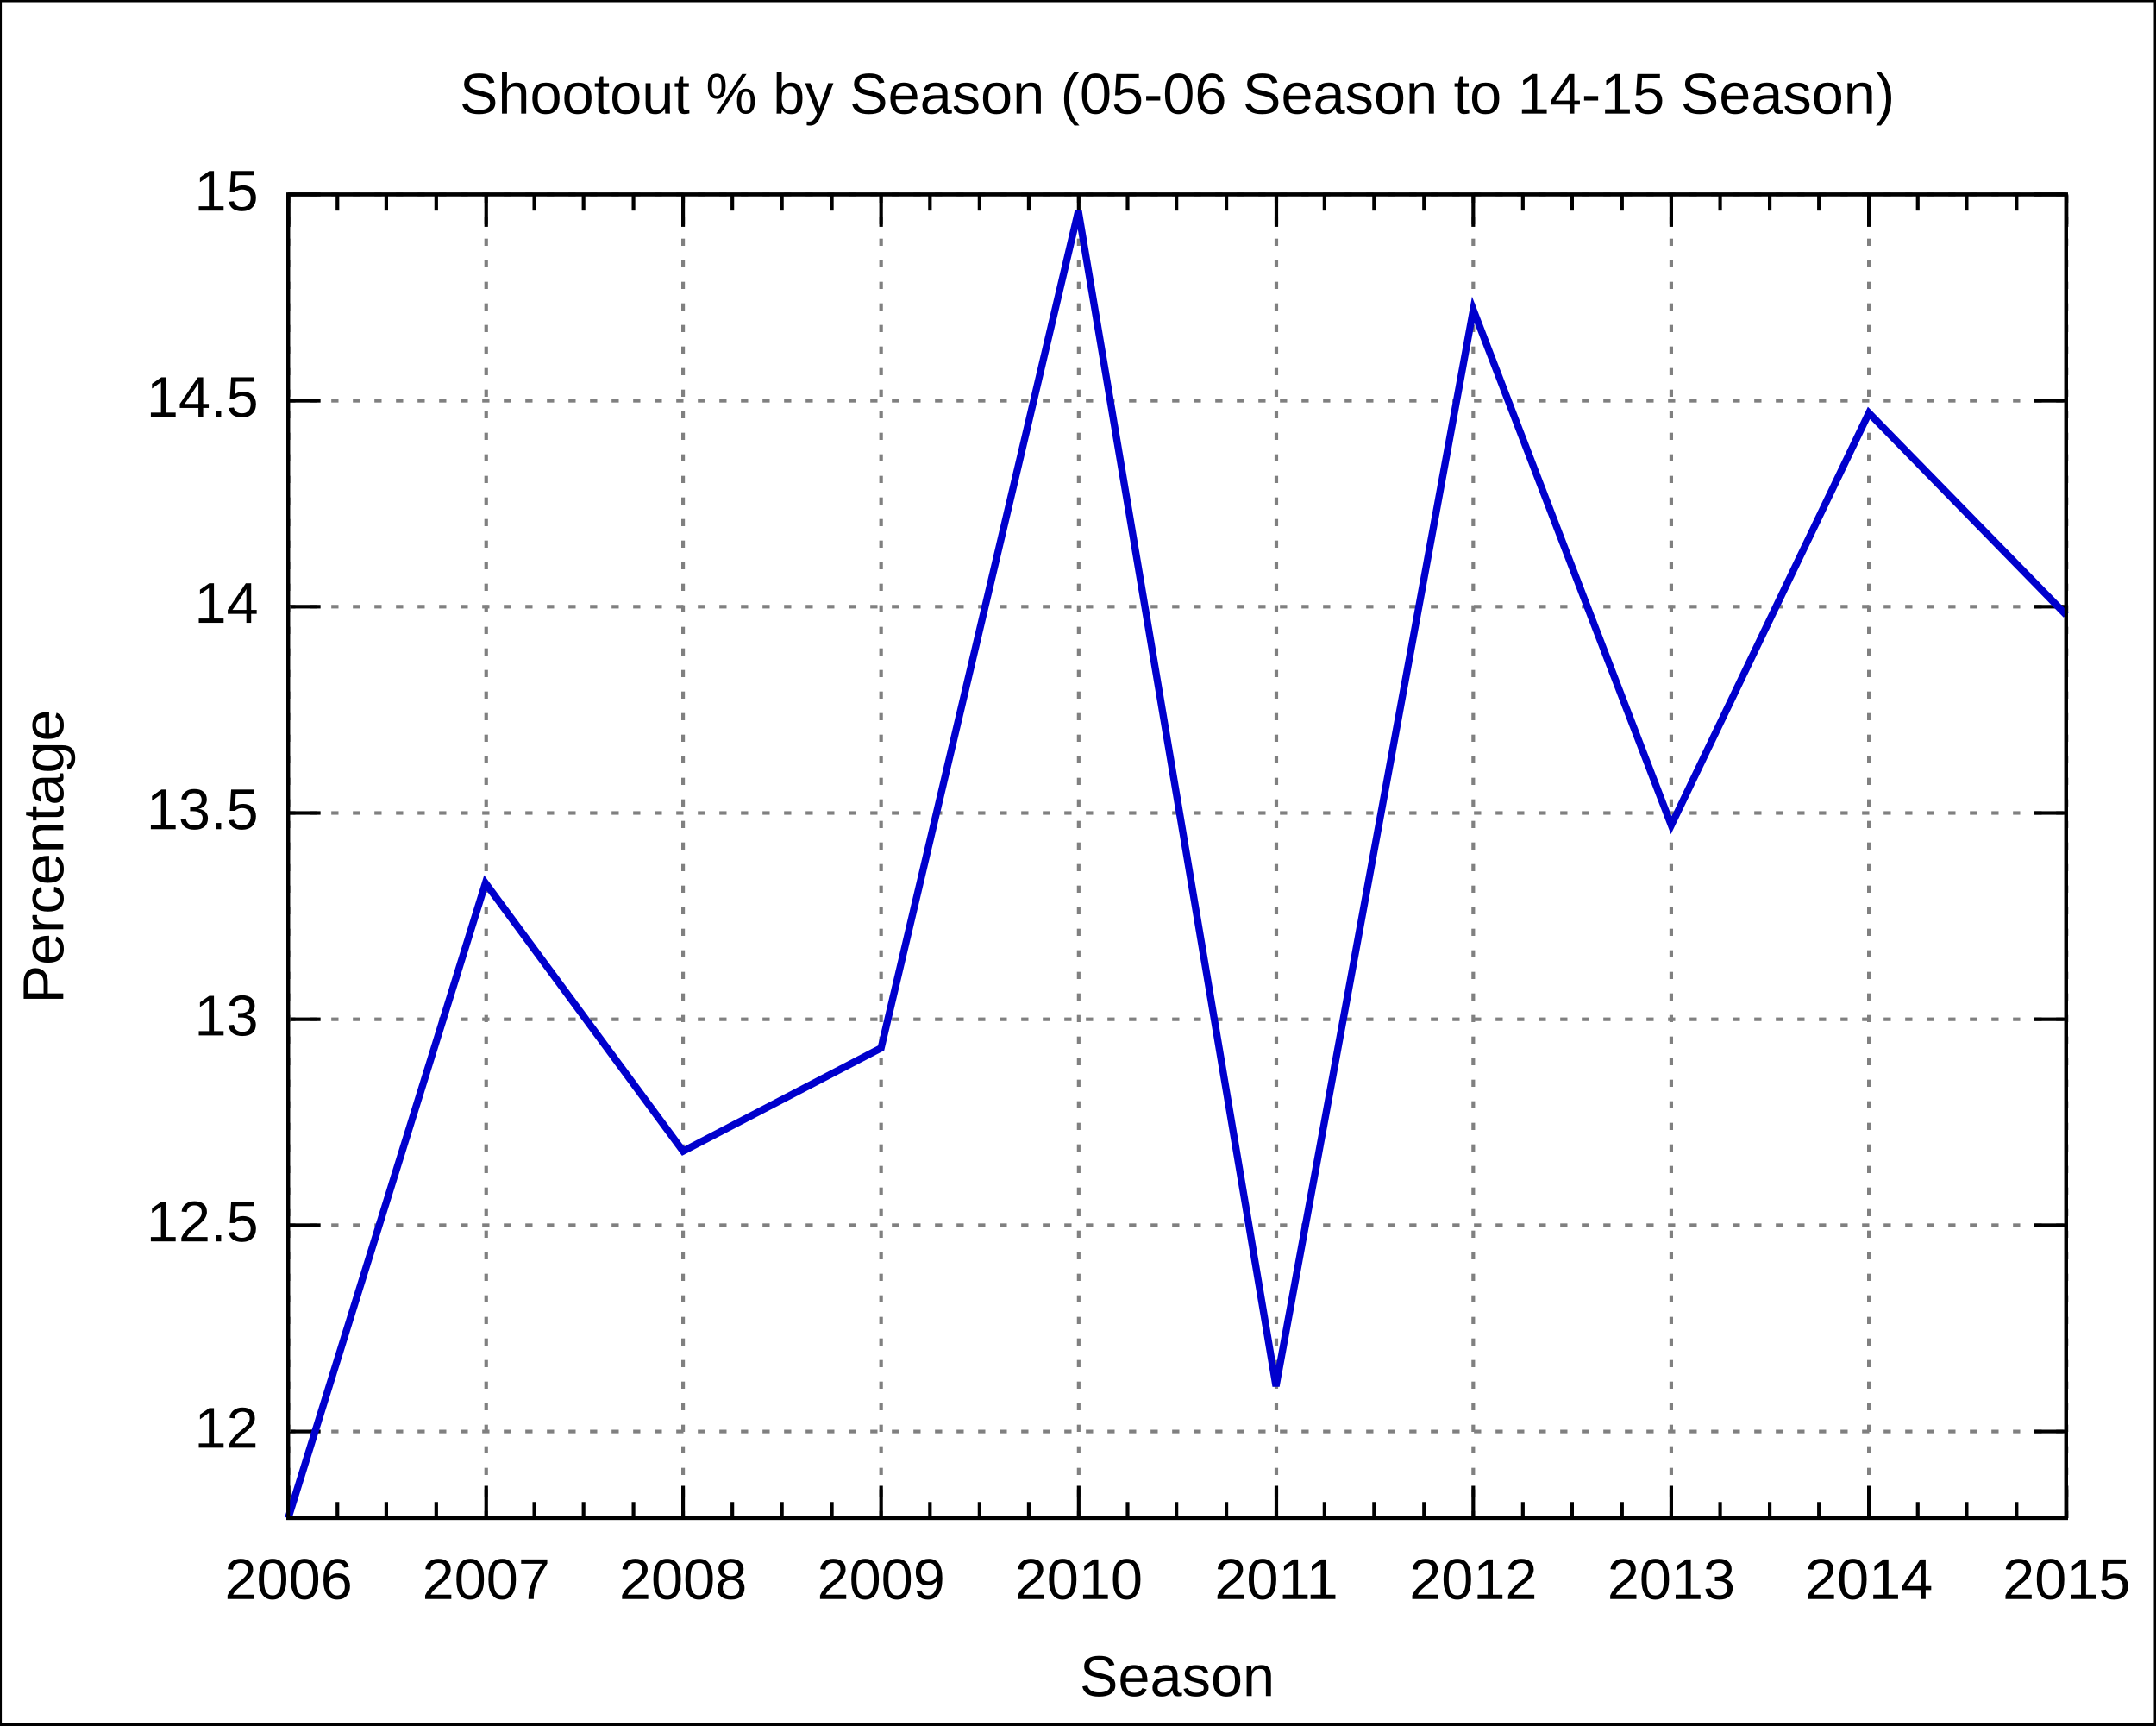
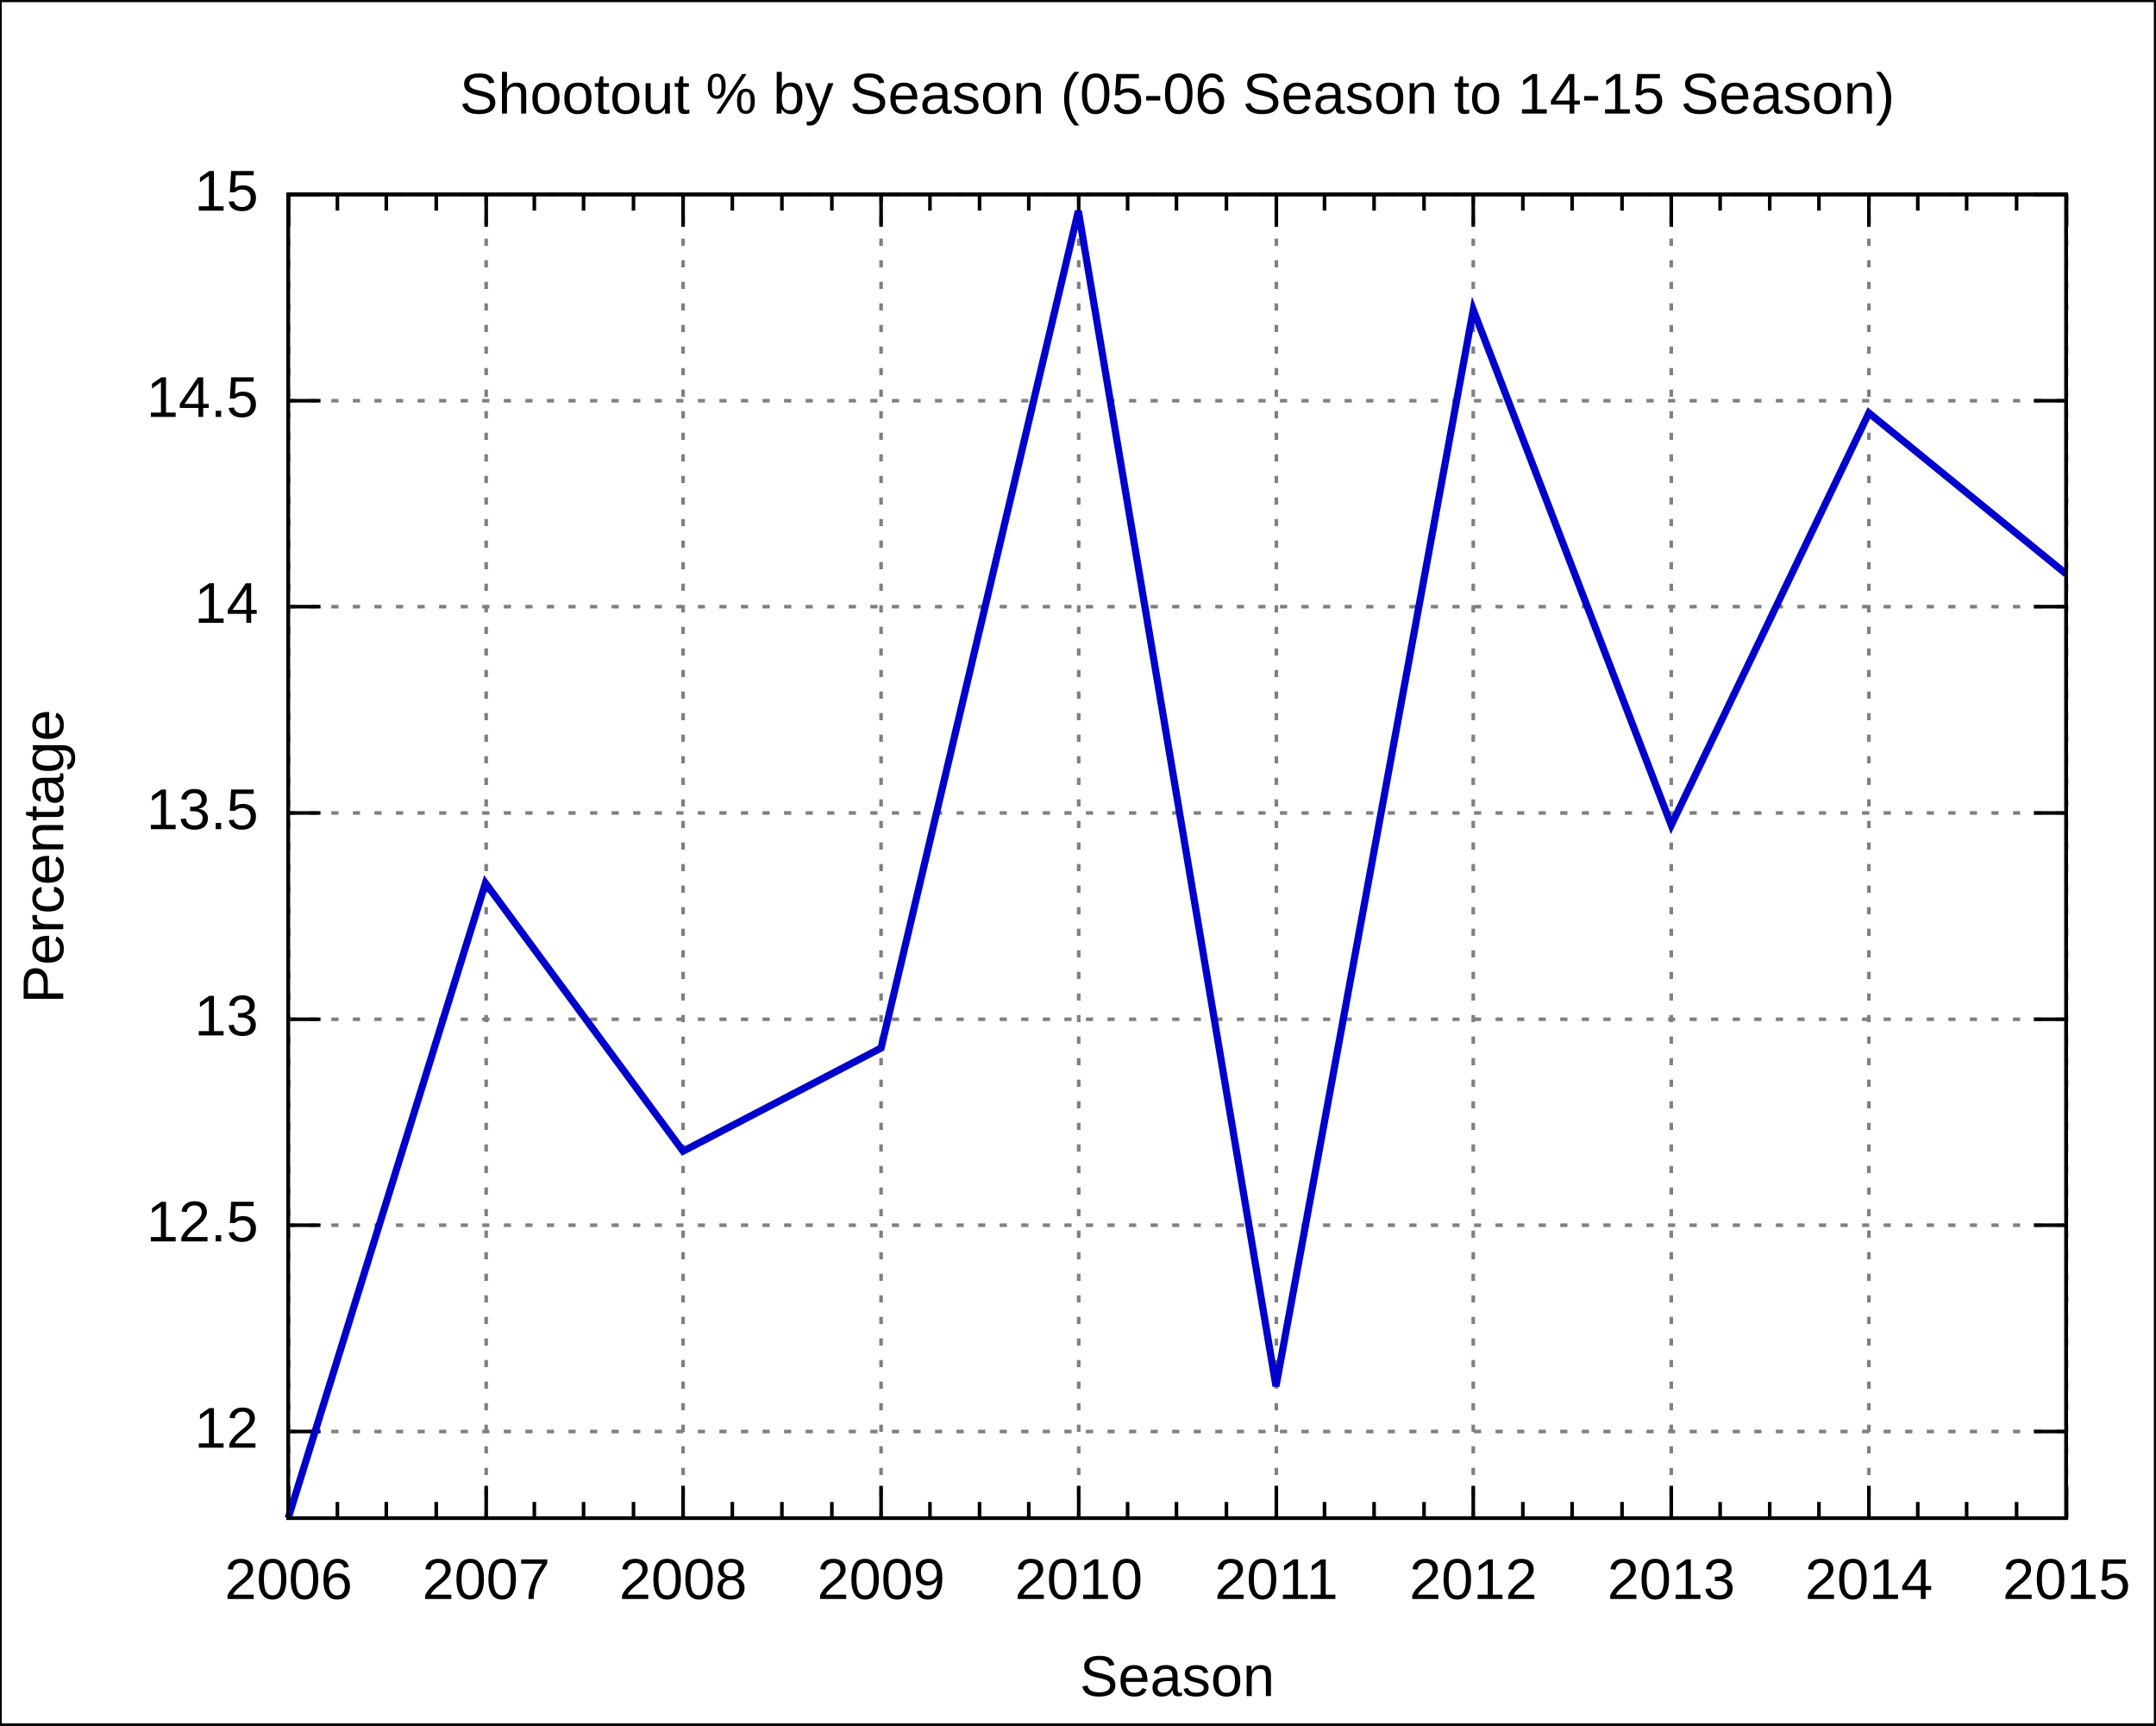
<svg xmlns="http://www.w3.org/2000/svg" xmlns:xlink="http://www.w3.org/1999/xlink" width="600" height="480" viewBox="0 0 600 480">
  <g id="gnuplot_canvas">
    <rect x="0" y="0" width="600" height="480" fill="none" />
    <defs>
      <circle id="gpDot" r="0.5" stroke-width="0.5" />
      <path id="gpPt0" stroke-width="0.222" stroke="currentColor" d="M-1,0 h2 M0,-1 v2" />
      <path id="gpPt1" stroke-width="0.222" stroke="currentColor" d="M-1,-1 L1,1 M1,-1 L-1,1" />
      <path id="gpPt2" stroke-width="0.222" stroke="currentColor" d="M-1,0 L1,0 M0,-1 L0,1 M-1,-1 L1,1 M-1,1 L1,-1" />
      <rect id="gpPt3" stroke-width="0.222" stroke="currentColor" x="-1" y="-1" width="2" height="2" />
      <rect id="gpPt4" stroke-width="0.222" stroke="currentColor" fill="currentColor" x="-1" y="-1" width="2" height="2" />
      <circle id="gpPt5" stroke-width="0.222" stroke="currentColor" cx="0" cy="0" r="1" />
      <use xlink:href="#gpPt5" id="gpPt6" fill="currentColor" stroke="none" />
      <path id="gpPt7" stroke-width="0.222" stroke="currentColor" d="M0,-1.33 L-1.33,0.67 L1.33,0.67 z" />
      <use xlink:href="#gpPt7" id="gpPt8" fill="currentColor" stroke="none" />
      <use xlink:href="#gpPt7" id="gpPt9" stroke="currentColor" transform="rotate(180)" />
      <use xlink:href="#gpPt9" id="gpPt10" fill="currentColor" stroke="none" />
      <use xlink:href="#gpPt3" id="gpPt11" stroke="currentColor" transform="rotate(45)" />
      <use xlink:href="#gpPt11" id="gpPt12" fill="currentColor" stroke="none" />
    </defs>
    <g style="fill:none; color:white; stroke:currentColor; stroke-width:1.00; stroke-linecap:butt; stroke-linejoin:miter">
</g>
    <g style="fill:none; color:black; stroke:currentColor; stroke-width:1.00; stroke-linecap:butt; stroke-linejoin:miter">
      <g style="stroke:none; shape-rendering:crispEdges">
        <polygon fill="rgb(255, 255, 255)" points="0.0,480.0 599.9,480.0 599.9,0.1 0.0,0.1 " />
      </g>
      <path stroke="black" d="M0.0,480.0 L0.0,0.1 L599.9,0.1 L599.9,480.0 L0.0,480.0  " />
    </g>
    <g style="fill:none; color:gray; stroke:currentColor; stroke-width:1.00; stroke-linecap:butt; stroke-linejoin:miter">
      <path stroke="gray" stroke-dasharray=" 2,4" class="gridline" d="M80.2,398.3 L575.0,398.3  " />
    </g>
    <g style="fill:none; color:black; stroke:currentColor; stroke-width:1.00; stroke-linecap:butt; stroke-linejoin:miter">
      <path stroke="black" d="M80.2,398.3 L89.2,398.3 M575.0,398.3 L566.0,398.3  " />
      <g transform="translate(71.9,402.8)" style="stroke:none; fill:black; font-family:Arial; font-size:12.00pt; text-anchor:end">
        <text> 12</text>
      </g>
    </g>
    <g style="fill:none; color:gray; stroke:currentColor; stroke-width:1.00; stroke-linecap:butt; stroke-linejoin:miter">
      <path stroke="gray" stroke-dasharray=" 2,4" class="gridline" d="M80.2,340.9 L575.0,340.9  " />
    </g>
    <g style="fill:none; color:black; stroke:currentColor; stroke-width:1.00; stroke-linecap:butt; stroke-linejoin:miter">
      <path stroke="black" d="M80.2,340.9 L89.2,340.9 M575.0,340.9 L566.0,340.9  " />
      <g transform="translate(71.9,345.4)" style="stroke:none; fill:black; font-family:Arial; font-size:12.00pt; text-anchor:end">
        <text> 12.5</text>
      </g>
    </g>
    <g style="fill:none; color:gray; stroke:currentColor; stroke-width:1.00; stroke-linecap:butt; stroke-linejoin:miter">
      <path stroke="gray" stroke-dasharray=" 2,4" class="gridline" d="M80.2,283.6 L575.0,283.6  " />
    </g>
    <g style="fill:none; color:black; stroke:currentColor; stroke-width:1.00; stroke-linecap:butt; stroke-linejoin:miter">
      <path stroke="black" d="M80.2,283.6 L89.2,283.6 M575.0,283.6 L566.0,283.6  " />
      <g transform="translate(71.9,288.1)" style="stroke:none; fill:black; font-family:Arial; font-size:12.00pt; text-anchor:end">
        <text> 13</text>
      </g>
    </g>
    <g style="fill:none; color:gray; stroke:currentColor; stroke-width:1.00; stroke-linecap:butt; stroke-linejoin:miter">
      <path stroke="gray" stroke-dasharray=" 2,4" class="gridline" d="M80.2,226.2 L575.0,226.2  " />
    </g>
    <g style="fill:none; color:black; stroke:currentColor; stroke-width:1.00; stroke-linecap:butt; stroke-linejoin:miter">
      <path stroke="black" d="M80.2,226.2 L89.2,226.2 M575.0,226.2 L566.0,226.2  " />
      <g transform="translate(71.9,230.7)" style="stroke:none; fill:black; font-family:Arial; font-size:12.00pt; text-anchor:end">
        <text> 13.5</text>
      </g>
    </g>
    <g style="fill:none; color:gray; stroke:currentColor; stroke-width:1.00; stroke-linecap:butt; stroke-linejoin:miter">
      <path stroke="gray" stroke-dasharray=" 2,4" class="gridline" d="M80.2,168.8 L575.0,168.8  " />
    </g>
    <g style="fill:none; color:black; stroke:currentColor; stroke-width:1.00; stroke-linecap:butt; stroke-linejoin:miter">
      <path stroke="black" d="M80.2,168.8 L89.2,168.8 M575.0,168.8 L566.0,168.8  " />
      <g transform="translate(71.9,173.3)" style="stroke:none; fill:black; font-family:Arial; font-size:12.00pt; text-anchor:end">
        <text> 14</text>
      </g>
    </g>
    <g style="fill:none; color:gray; stroke:currentColor; stroke-width:1.00; stroke-linecap:butt; stroke-linejoin:miter">
      <path stroke="gray" stroke-dasharray=" 2,4" class="gridline" d="M80.2,111.5 L575.0,111.5  " />
    </g>
    <g style="fill:none; color:black; stroke:currentColor; stroke-width:1.00; stroke-linecap:butt; stroke-linejoin:miter">
      <path stroke="black" d="M80.2,111.5 L89.2,111.5 M575.0,111.5 L566.0,111.5  " />
      <g transform="translate(71.9,116.0)" style="stroke:none; fill:black; font-family:Arial; font-size:12.00pt; text-anchor:end">
        <text> 14.5</text>
      </g>
    </g>
    <g style="fill:none; color:gray; stroke:currentColor; stroke-width:1.00; stroke-linecap:butt; stroke-linejoin:miter">
      <path stroke="gray" stroke-dasharray=" 2,4" class="gridline" d="M80.2,54.1 L575.0,54.1  " />
    </g>
    <g style="fill:none; color:black; stroke:currentColor; stroke-width:1.00; stroke-linecap:butt; stroke-linejoin:miter">
      <path stroke="black" d="M80.2,54.1 L89.2,54.1 M575.0,54.1 L566.0,54.1  " />
      <g transform="translate(71.9,58.6)" style="stroke:none; fill:black; font-family:Arial; font-size:12.00pt; text-anchor:end">
        <text> 15</text>
      </g>
    </g>
    <g style="fill:none; color:gray; stroke:currentColor; stroke-width:1.00; stroke-linecap:butt; stroke-linejoin:miter">
      <path stroke="gray" stroke-dasharray=" 2,4" class="gridline" d="M80.3,422.4 L80.3,54.1  " />
    </g>
    <g style="fill:none; color:black; stroke:currentColor; stroke-width:1.00; stroke-linecap:butt; stroke-linejoin:miter">
      <path stroke="black" d="M80.3,422.4 L80.3,413.4 M80.3,54.1 L80.3,63.1  " />
      <g transform="translate(80.3,444.9)" style="stroke:none; fill:black; font-family:Arial; font-size:12.00pt; text-anchor:middle">
        <text>2006</text>
      </g>
      <path stroke="black" d="M93.9,422.4 L93.9,417.9 M93.9,54.1 L93.9,58.6 M107.5,422.4 L107.5,417.9 M107.5,54.1 L107.5,58.6    M121.4,422.4 L121.4,417.9 M121.4,54.1 L121.4,58.6  " />
    </g>
    <g style="fill:none; color:gray; stroke:currentColor; stroke-width:1.00; stroke-linecap:butt; stroke-linejoin:miter">
      <path stroke="gray" stroke-dasharray=" 2,4" class="gridline" d="M135.3,422.4 L135.3,54.1  " />
    </g>
    <g style="fill:none; color:black; stroke:currentColor; stroke-width:1.00; stroke-linecap:butt; stroke-linejoin:miter">
      <path stroke="black" d="M135.3,422.4 L135.3,413.4 M135.3,54.1 L135.3,63.1  " />
      <g transform="translate(135.3,444.9)" style="stroke:none; fill:black; font-family:Arial; font-size:12.00pt; text-anchor:middle">
        <text>2007</text>
      </g>
      <path stroke="black" d="M148.7,422.4 L148.7,417.9 M148.7,54.1 L148.7,58.6 M162.4,422.4 L162.4,417.9 M162.4,54.1 L162.4,58.6    M176.3,422.4 L176.3,417.9 M176.3,54.1 L176.3,58.6  " />
    </g>
    <g style="fill:none; color:gray; stroke:currentColor; stroke-width:1.00; stroke-linecap:butt; stroke-linejoin:miter">
      <path stroke="gray" stroke-dasharray=" 2,4" class="gridline" d="M190.1,422.4 L190.1,54.1  " />
    </g>
    <g style="fill:none; color:black; stroke:currentColor; stroke-width:1.00; stroke-linecap:butt; stroke-linejoin:miter">
      <path stroke="black" d="M190.1,422.4 L190.1,413.4 M190.1,54.1 L190.1,63.1  " />
      <g transform="translate(190.1,444.9)" style="stroke:none; fill:black; font-family:Arial; font-size:12.00pt; text-anchor:middle">
        <text>2008</text>
      </g>
      <path stroke="black" d="M203.8,422.4 L203.8,417.9 M203.8,54.1 L203.8,58.6 M217.6,422.4 L217.6,417.9 M217.6,54.1 L217.6,58.6    M231.5,422.4 L231.5,417.9 M231.5,54.1 L231.5,58.6  " />
    </g>
    <g style="fill:none; color:gray; stroke:currentColor; stroke-width:1.00; stroke-linecap:butt; stroke-linejoin:miter">
      <path stroke="gray" stroke-dasharray=" 2,4" class="gridline" d="M245.2,422.4 L245.2,54.1  " />
    </g>
    <g style="fill:none; color:black; stroke:currentColor; stroke-width:1.00; stroke-linecap:butt; stroke-linejoin:miter">
      <path stroke="black" d="M245.2,422.4 L245.2,413.4 M245.2,54.1 L245.2,63.1  " />
      <g transform="translate(245.2,444.9)" style="stroke:none; fill:black; font-family:Arial; font-size:12.00pt; text-anchor:middle">
        <text>2009</text>
      </g>
      <path stroke="black" d="M258.8,422.4 L258.8,417.9 M258.8,54.1 L258.8,58.6 M272.6,422.4 L272.6,417.9 M272.6,54.1 L272.6,58.6    M286.3,422.4 L286.3,417.9 M286.3,54.1 L286.3,58.6  " />
    </g>
    <g style="fill:none; color:gray; stroke:currentColor; stroke-width:1.00; stroke-linecap:butt; stroke-linejoin:miter">
      <path stroke="gray" stroke-dasharray=" 2,4" class="gridline" d="M300.2,422.4 L300.2,54.1  " />
    </g>
    <g style="fill:none; color:black; stroke:currentColor; stroke-width:1.00; stroke-linecap:butt; stroke-linejoin:miter">
      <path stroke="black" d="M300.2,422.4 L300.2,413.4 M300.2,54.1 L300.2,63.1  " />
      <g transform="translate(300.2,444.9)" style="stroke:none; fill:black; font-family:Arial; font-size:12.00pt; text-anchor:middle">
        <text>2010</text>
      </g>
      <path stroke="black" d="M313.8,422.4 L313.8,417.9 M313.8,54.1 L313.8,58.6 M327.4,422.4 L327.4,417.9 M327.4,54.1 L327.4,58.6    M341.3,422.4 L341.3,417.9 M341.3,54.1 L341.3,58.6  " />
    </g>
    <g style="fill:none; color:gray; stroke:currentColor; stroke-width:1.00; stroke-linecap:butt; stroke-linejoin:miter">
      <path stroke="gray" stroke-dasharray=" 2,4" class="gridline" d="M355.2,422.4 L355.2,54.1  " />
    </g>
    <g style="fill:none; color:black; stroke:currentColor; stroke-width:1.00; stroke-linecap:butt; stroke-linejoin:miter">
      <path stroke="black" d="M355.2,422.4 L355.2,413.4 M355.2,54.1 L355.2,63.1  " />
      <g transform="translate(355.2,444.9)" style="stroke:none; fill:black; font-family:Arial; font-size:12.00pt; text-anchor:middle">
        <text>2011</text>
      </g>
      <path stroke="black" d="M368.6,422.4 L368.6,417.9 M368.6,54.1 L368.6,58.6 M382.4,422.4 L382.4,417.9 M382.4,54.1 L382.4,58.6    M396.3,422.4 L396.3,417.9 M396.3,54.1 L396.3,58.6  " />
    </g>
    <g style="fill:none; color:gray; stroke:currentColor; stroke-width:1.00; stroke-linecap:butt; stroke-linejoin:miter">
      <path stroke="gray" stroke-dasharray=" 2,4" class="gridline" d="M410.0,422.4 L410.0,54.1  " />
    </g>
    <g style="fill:none; color:black; stroke:currentColor; stroke-width:1.00; stroke-linecap:butt; stroke-linejoin:miter">
      <path stroke="black" d="M410.0,422.4 L410.0,413.4 M410.0,54.1 L410.0,63.1  " />
      <g transform="translate(410.0,444.9)" style="stroke:none; fill:black; font-family:Arial; font-size:12.00pt; text-anchor:middle">
        <text>2012</text>
      </g>
      <path stroke="black" d="M423.8,422.4 L423.8,417.9 M423.8,54.1 L423.8,58.6 M437.5,422.4 L437.5,417.9 M437.5,54.1 L437.5,58.6    M451.4,422.4 L451.4,417.9 M451.4,54.1 L451.4,58.6  " />
    </g>
    <g style="fill:none; color:gray; stroke:currentColor; stroke-width:1.00; stroke-linecap:butt; stroke-linejoin:miter">
      <path stroke="gray" stroke-dasharray=" 2,4" class="gridline" d="M465.1,422.4 L465.1,54.1  " />
    </g>
    <g style="fill:none; color:black; stroke:currentColor; stroke-width:1.00; stroke-linecap:butt; stroke-linejoin:miter">
      <path stroke="black" d="M465.1,422.4 L465.1,413.4 M465.1,54.1 L465.1,63.1  " />
      <g transform="translate(465.1,444.9)" style="stroke:none; fill:black; font-family:Arial; font-size:12.00pt; text-anchor:middle">
        <text>2013</text>
      </g>
      <path stroke="black" d="M478.7,422.4 L478.7,417.9 M478.7,54.1 L478.7,58.6 M492.5,422.4 L492.5,417.9 M492.5,54.1 L492.5,58.6    M506.2,422.4 L506.2,417.9 M506.2,54.1 L506.2,58.6  " />
    </g>
    <g style="fill:none; color:gray; stroke:currentColor; stroke-width:1.00; stroke-linecap:butt; stroke-linejoin:miter">
      <path stroke="gray" stroke-dasharray=" 2,4" class="gridline" d="M520.1,422.4 L520.1,63.1 L520.1,54.1  " />
    </g>
    <g style="fill:none; color:black; stroke:currentColor; stroke-width:1.00; stroke-linecap:butt; stroke-linejoin:miter">
      <path stroke="black" d="M520.1,422.4 L520.1,413.4 M520.1,54.1 L520.1,63.1  " />
      <g transform="translate(520.1,444.9)" style="stroke:none; fill:black; font-family:Arial; font-size:12.00pt; text-anchor:middle">
        <text>2014</text>
      </g>
      <path stroke="black" d="M533.7,422.4 L533.7,417.9 M533.7,54.1 L533.7,58.6 M547.3,422.4 L547.3,417.9 M547.3,54.1 L547.3,58.6    M561.2,422.4 L561.2,417.9 M561.2,54.1 L561.2,58.6  " />
    </g>
    <g style="fill:none; color:gray; stroke:currentColor; stroke-width:1.00; stroke-linecap:butt; stroke-linejoin:miter">
      <path stroke="gray" stroke-dasharray=" 2,4" class="gridline" d="M575.1,422.4 L575.1,54.1  " />
    </g>
    <g style="fill:none; color:black; stroke:currentColor; stroke-width:1.00; stroke-linecap:butt; stroke-linejoin:miter">
      <path stroke="black" d="M575.1,422.4 L575.1,413.4 M575.1,54.1 L575.1,63.1  " />
      <g transform="translate(575.1,444.9)" style="stroke:none; fill:black; font-family:Arial; font-size:12.00pt; text-anchor:middle">
        <text>2015</text>
      </g>
      <path stroke="black" d="M80.2,54.1 L80.2,422.4 L575.0,422.4 L575.0,54.1 L80.2,54.1 Z  " />
      <g transform="translate(17.6,238.3) rotate(270)" style="stroke:none; fill:black; font-family:Arial; font-size:12.00pt; text-anchor:middle">
        <text>Percentage</text>
      </g>
      <g transform="translate(327.6,471.9)" style="stroke:none; fill:black; font-family:Arial; font-size:12.00pt; text-anchor:middle">
        <text>Season</text>
      </g>
      <g transform="translate(327.6,31.6)" style="stroke:none; fill:black; font-family:Arial; font-size:12.00pt; text-anchor:middle">
        <text>Shootout % by Season (05-06 Season to 14-15 Season)</text>
      </g>
    </g>
    <g id="gnuplot_plot_1">
      <g style="fill:none; color:white; stroke:black; stroke-width:2.00; stroke-linecap:butt; stroke-linejoin:miter">
</g>
      <g style="fill:none; color:red; stroke:currentColor; stroke-width:2.00; stroke-linecap:butt; stroke-linejoin:miter">
-         <path stroke="rgb(  0,   0, 205)" d="M575.0,171.1 L520.1,114.9 L465.1,229.6 L410.0,86.2 L355.1,385.7 L300.1,58.7 L245.2,291.6 L190.1,320.3    L135.1,245.7 L80.2,422.4  " />
+         <path stroke="rgb(  0,   0, 205)" d="M575.0,159.7 L520.1,114.9 L465.1,229.6 L410.0,86.2 L355.1,385.7 L300.1,58.7 L245.2,291.6 L190.1,320.3    L135.1,245.7 L80.2,422.4  " />
      </g>
    </g>
    <g style="fill:none; color:white; stroke:rgb(  0,   0, 205); stroke-width:1.00; stroke-linecap:butt; stroke-linejoin:miter">
</g>
    <g style="fill:none; color:black; stroke:currentColor; stroke-width:1.00; stroke-linecap:butt; stroke-linejoin:miter">
      <path stroke="black" d="M80.2,54.1 L80.2,422.4 L575.0,422.4 L575.0,54.1 L80.2,54.1 Z  " />
    </g>
  </g>
</svg>
